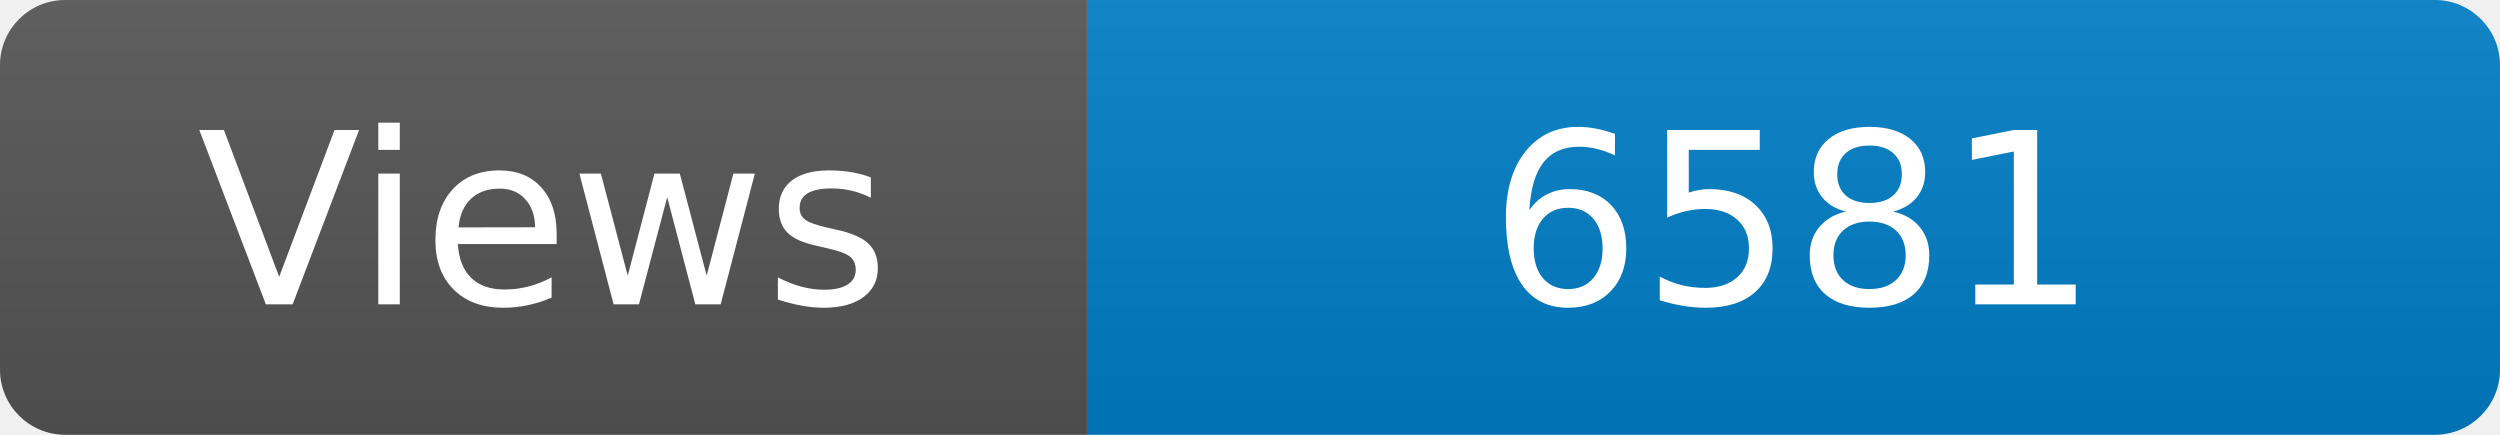
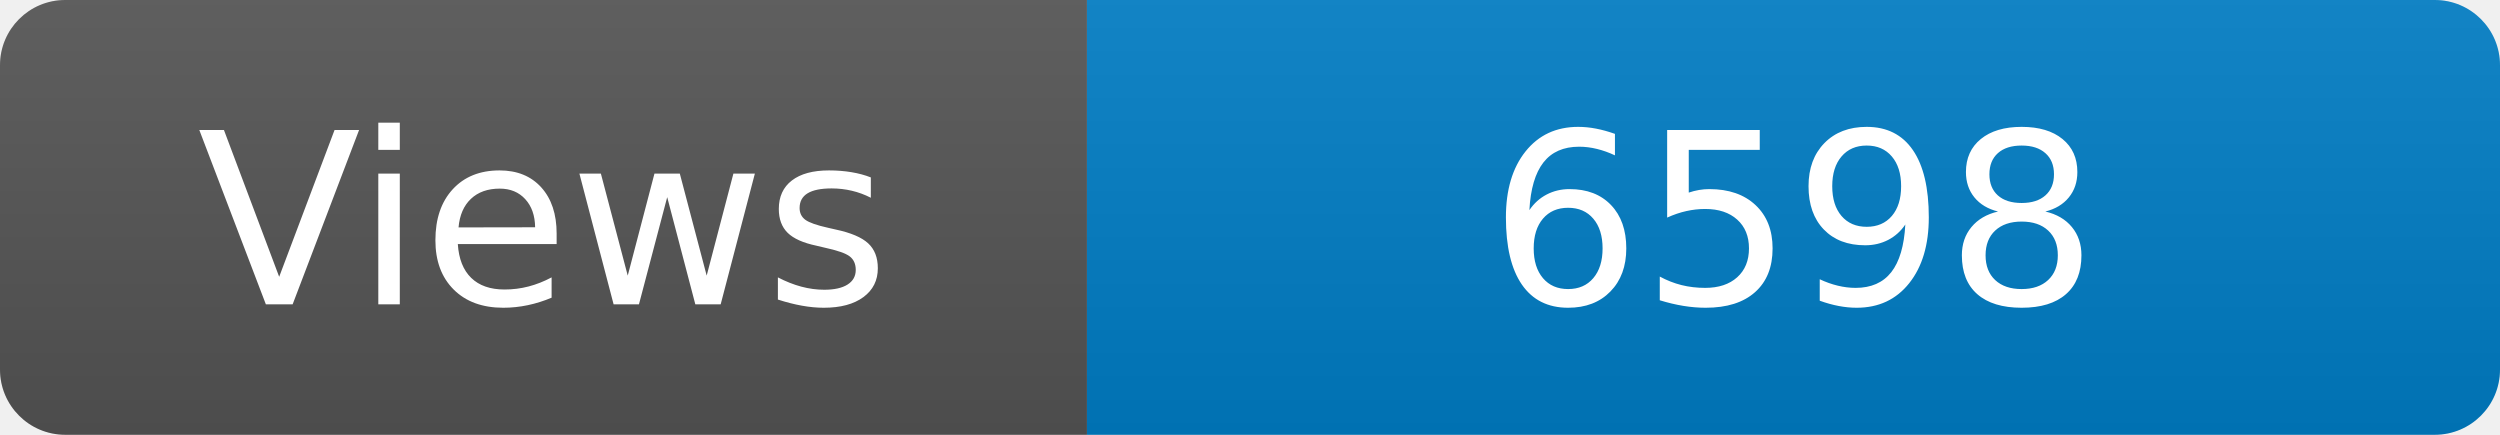
<svg xmlns="http://www.w3.org/2000/svg" width="115" height="20" role="img" aria-label="Maintained?: yes">
  <linearGradient id="s" x2="0" y2="100%">
    <stop offset="0" stop-color="#bbb" stop-opacity=".1" />
    <stop offset="1" stop-opacity=".1" />
  </linearGradient>
  <clipPath id="r">
    <rect width="115" height="20" rx="3" fill="#fff" />
  </clipPath>
  <g clip-path="url(#r)">
    <rect width="50" height="20" fill="#555" />
    <rect x="50" width="160" height="20" fill="#007ec6" />
    <rect width="115" height="20" fill="url(#s)" />
  </g>
  <g fill="#fff" text-anchor="middle" font-family="Verdana,Geneva,DejaVu Sans,sans-serif" font-size="110">
    <text x="250" y="140" transform="scale(.1)" fill="#fff">Views</text>
-     <text x="825" y="140" transform="scale(.1)" fill="#fff">6581</text>
+     <text x="825" y="140" transform="scale(.1)" fill="#fff">6598</text>
  </g>
</svg>
